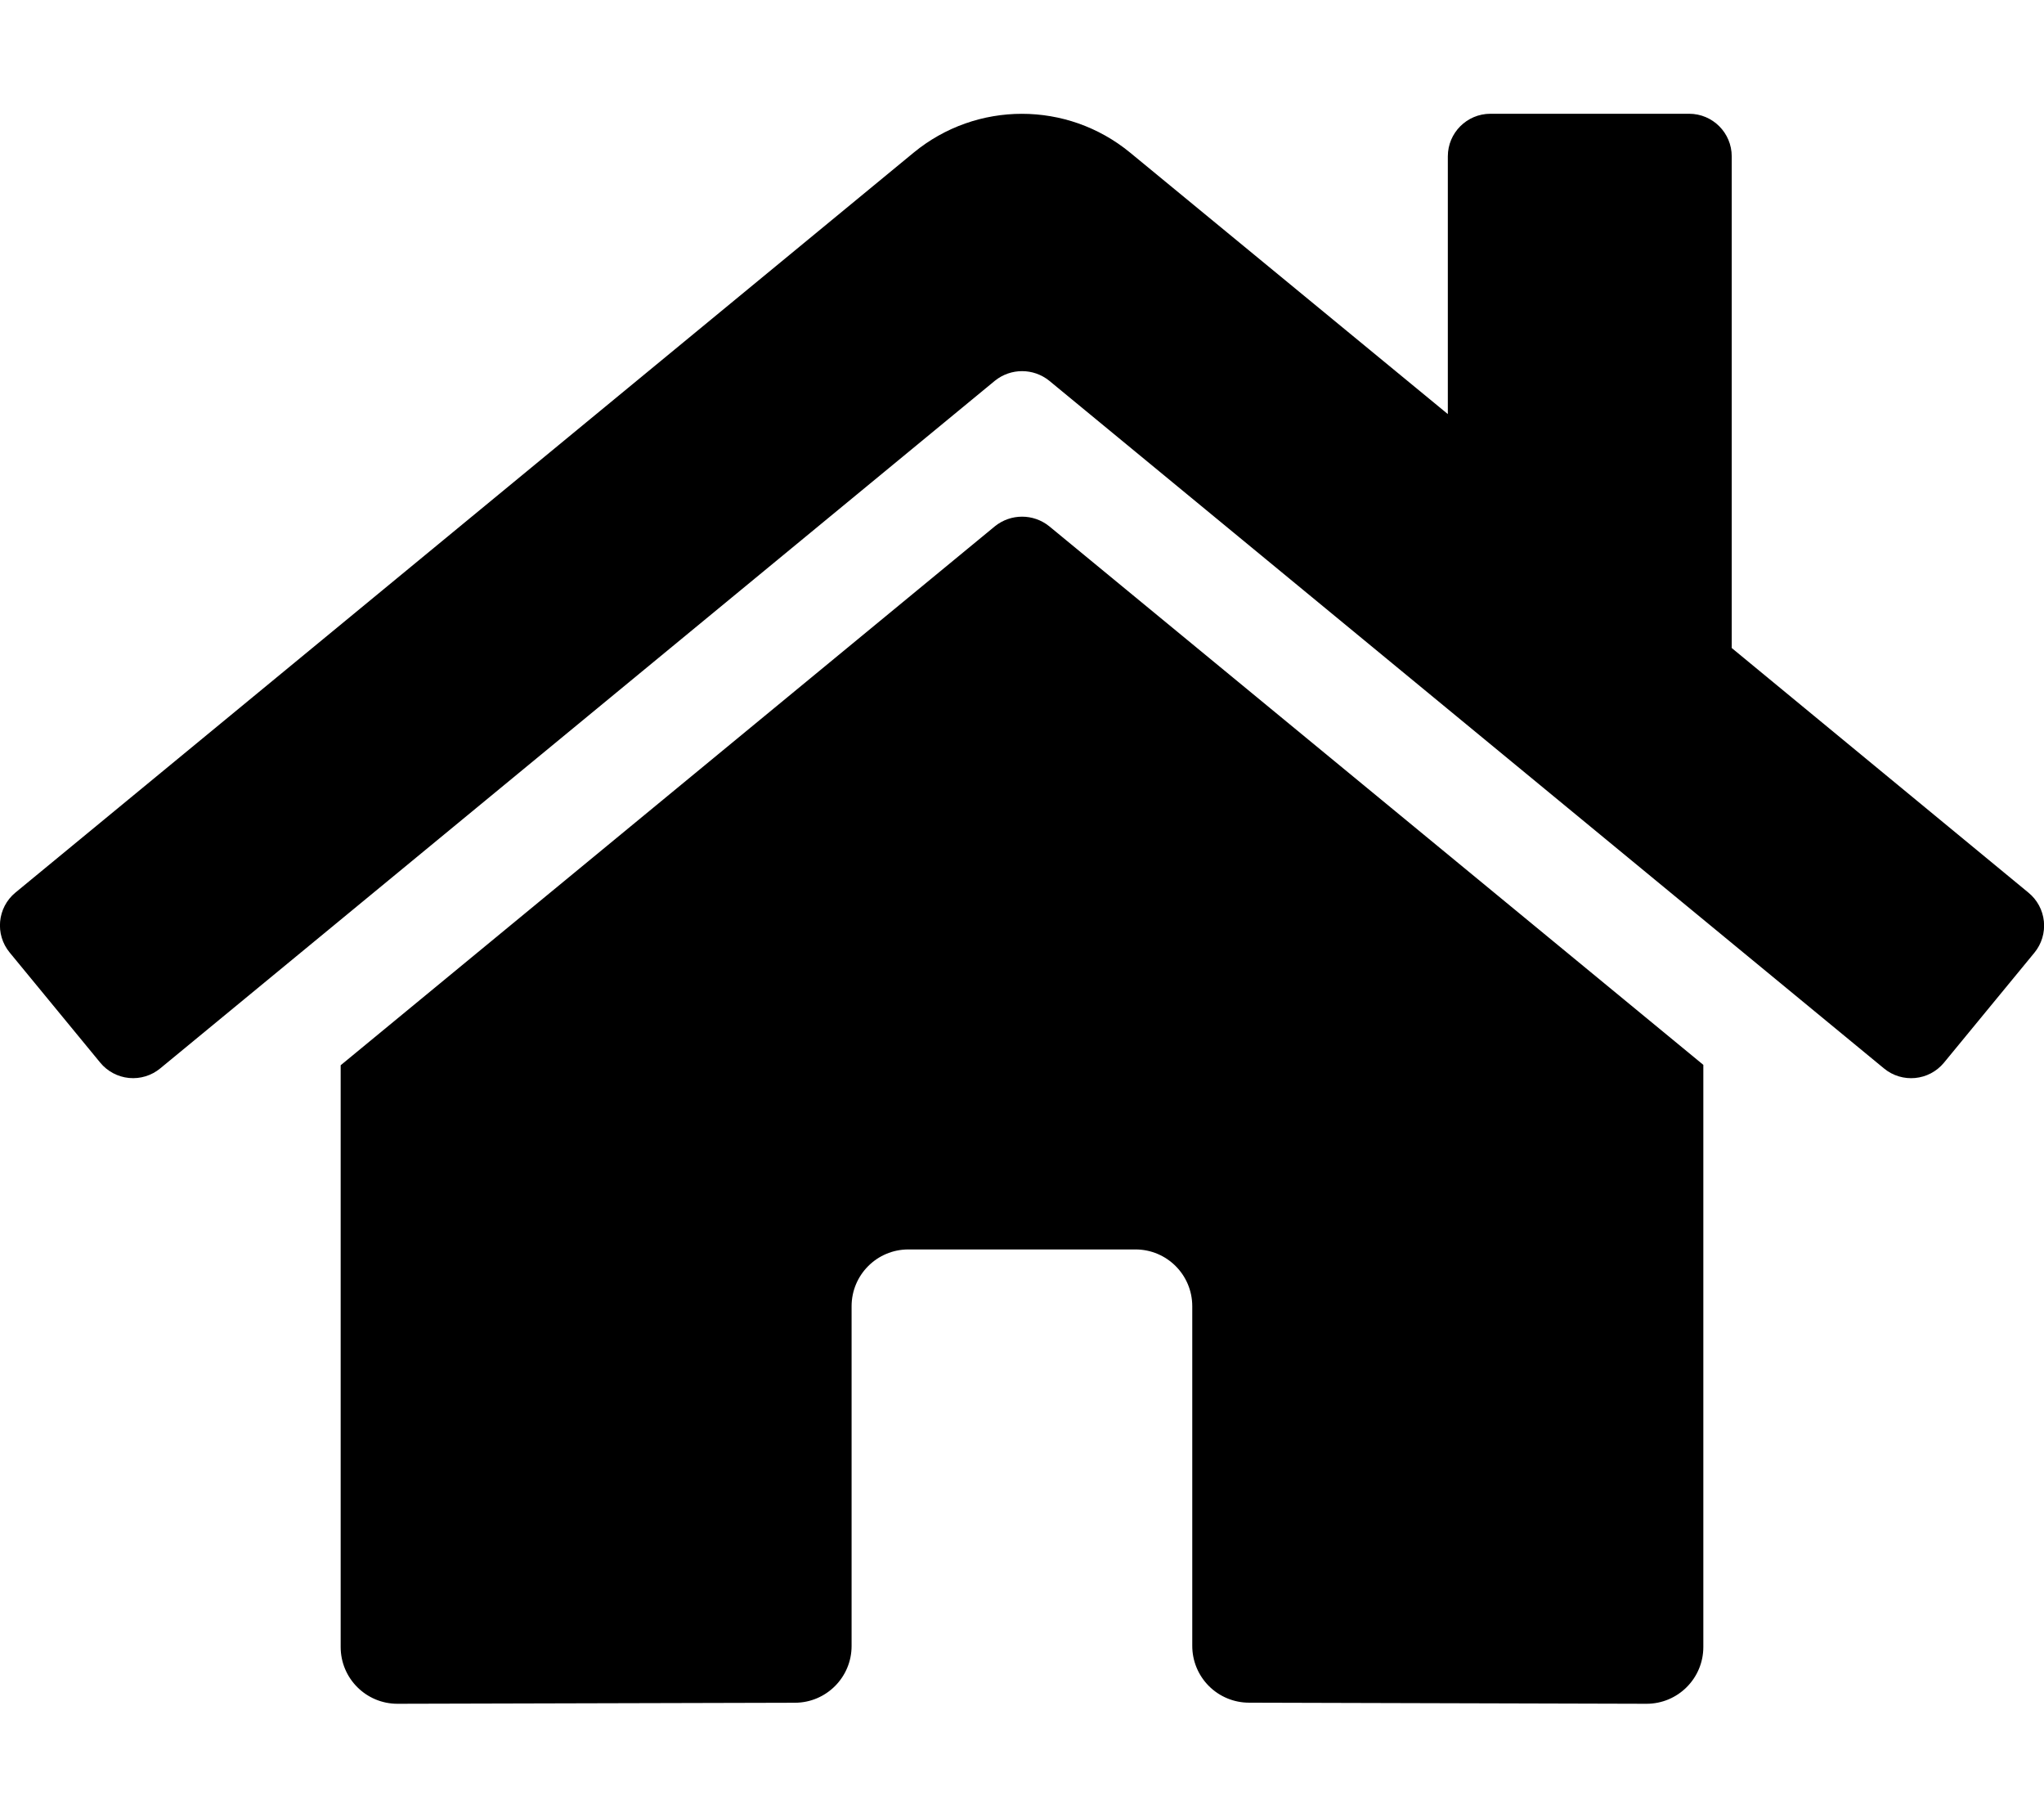
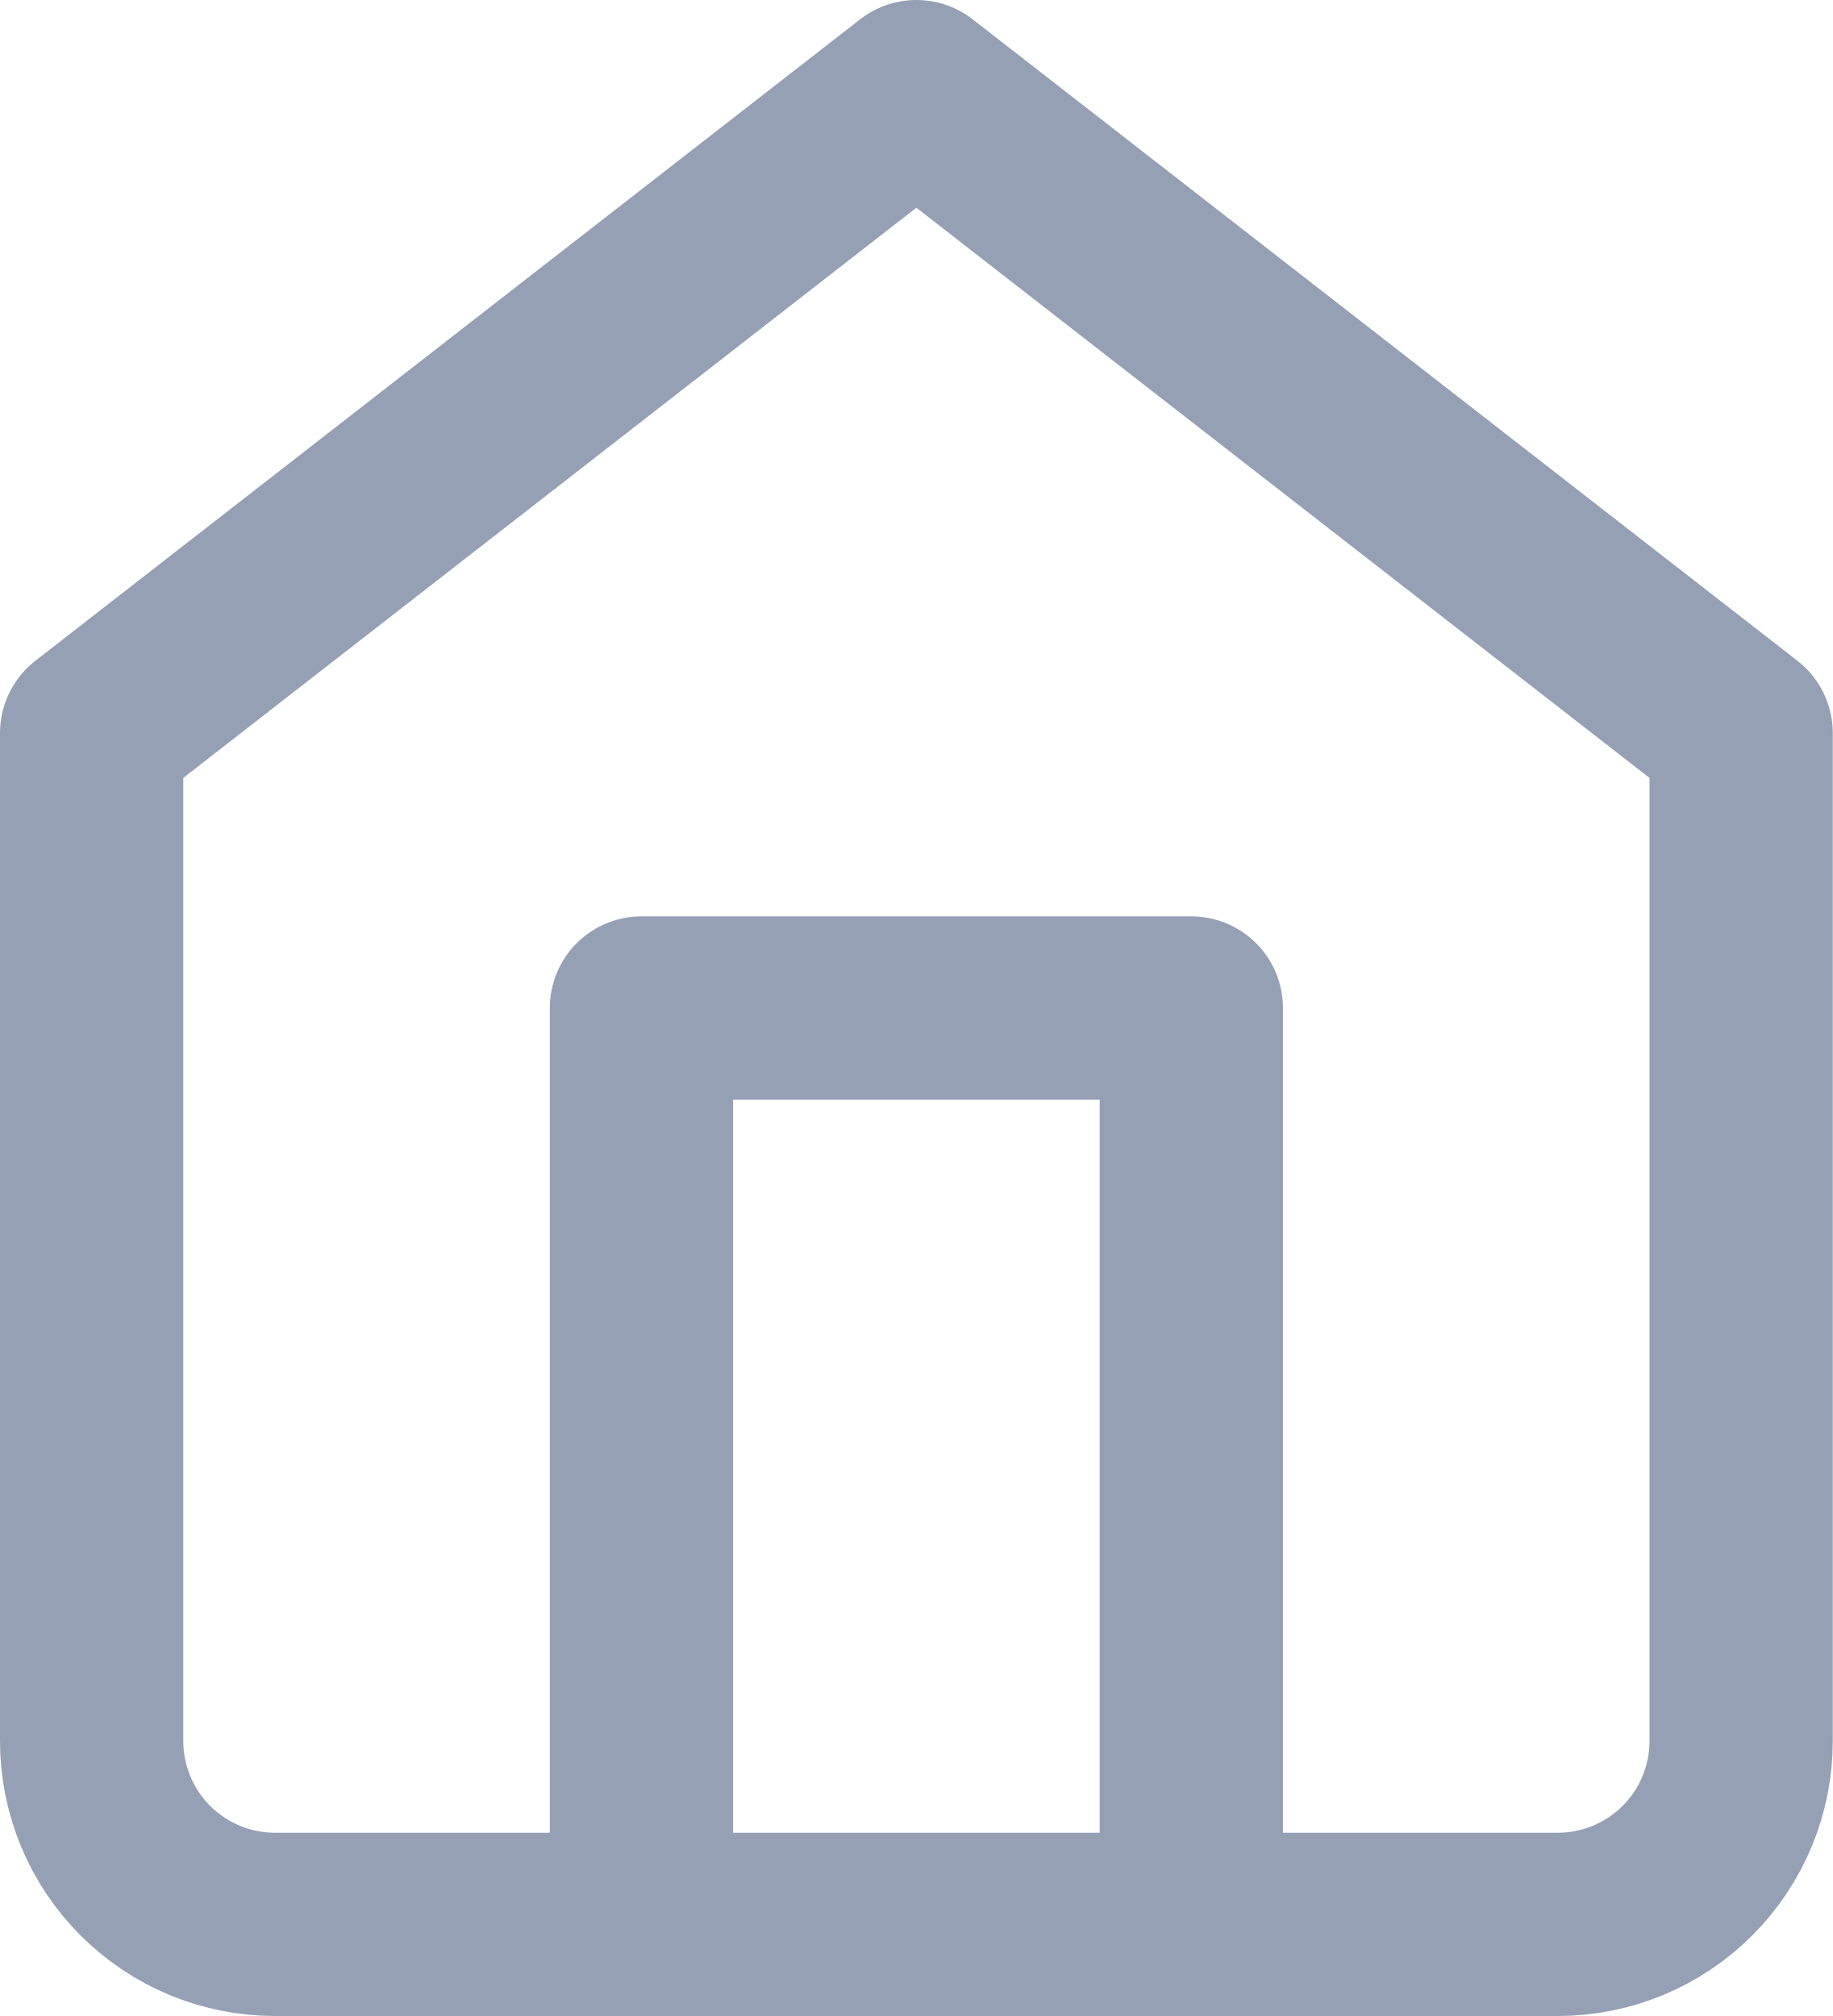
- <svg xmlns="http://www.w3.org/2000/svg" viewBox="0 0 576 512">
-   <path d="M280.37 148.26L96 300.11V464a16 16 0 0 0 16 16l112.06-.29a16 16 0 0 0 15.92-16V368a16 16 0 0 1 16-16h64a16 16 0 0 1 16 16v95.64a16 16 0 0 0 16 16.05L464 480a16 16 0 0 0 16-16V300L295.67 148.26a12.19 12.19 0 0 0-15.3 0zM571.6 251.47L488 182.56V44.05a12 12 0 0 0-12-12h-56a12 12 0 0 0-12 12v72.61L318.47 43a48 48 0 0 0-61 0L4.34 251.47a12 12 0 0 0-1.6 16.9l25.5 31A12 12 0 0 0 45.15 301l235.22-193.74a12.19 12.19 0 0 1 15.3 0L530.9 301a12 12 0 0 0 16.9-1.6l25.5-31a12 12 0 0 0-1.7-16.93z" />
+ <svg xmlns="http://www.w3.org/2000/svg" width="20" height="22" viewBox="0 0 20 22" fill="none">
+   <path d="M7 21V11H13V21M1 8L10 1L19 8V19C19 19.53 18.789 20.039 18.414 20.414C18.039 20.789 17.53 21 17 21H3C2.47 21 1.961 20.789 1.586 20.414C1.211 20.039 1 19.53 1 19V8Z" stroke="#96A0B5" stroke-width="2" stroke-linecap="round" stroke-linejoin="round" />
</svg>
